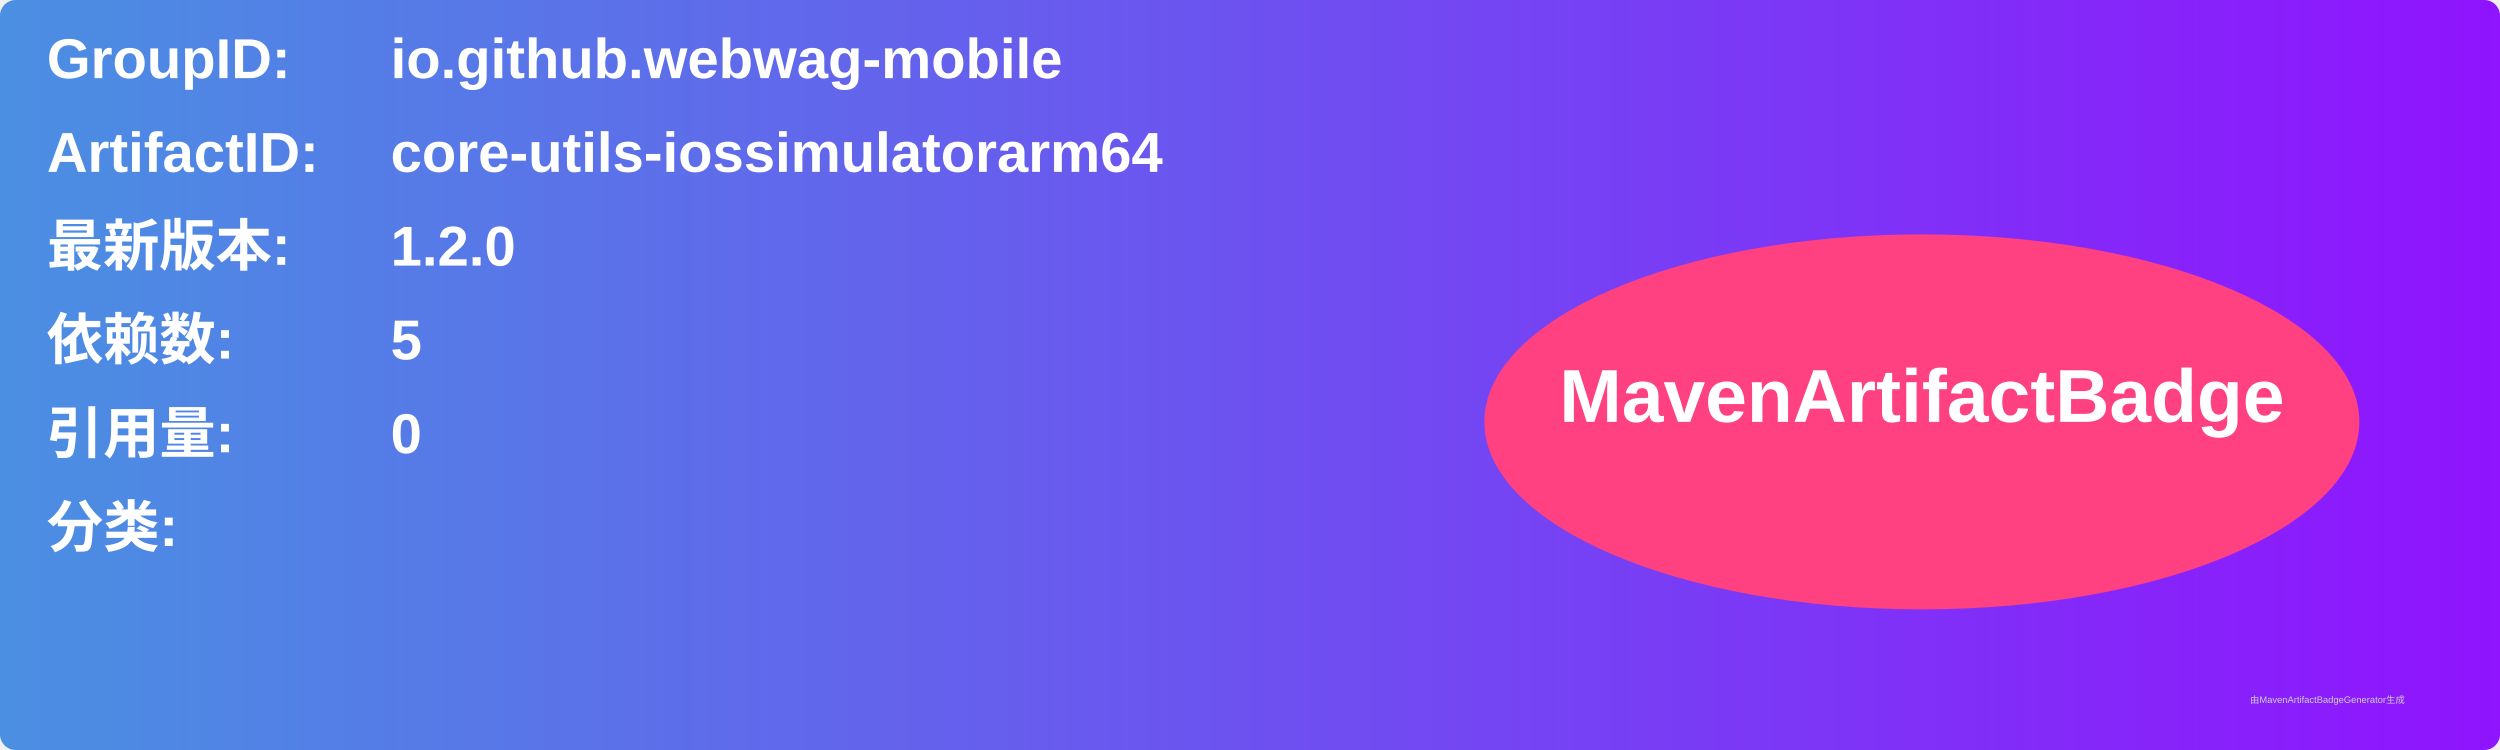
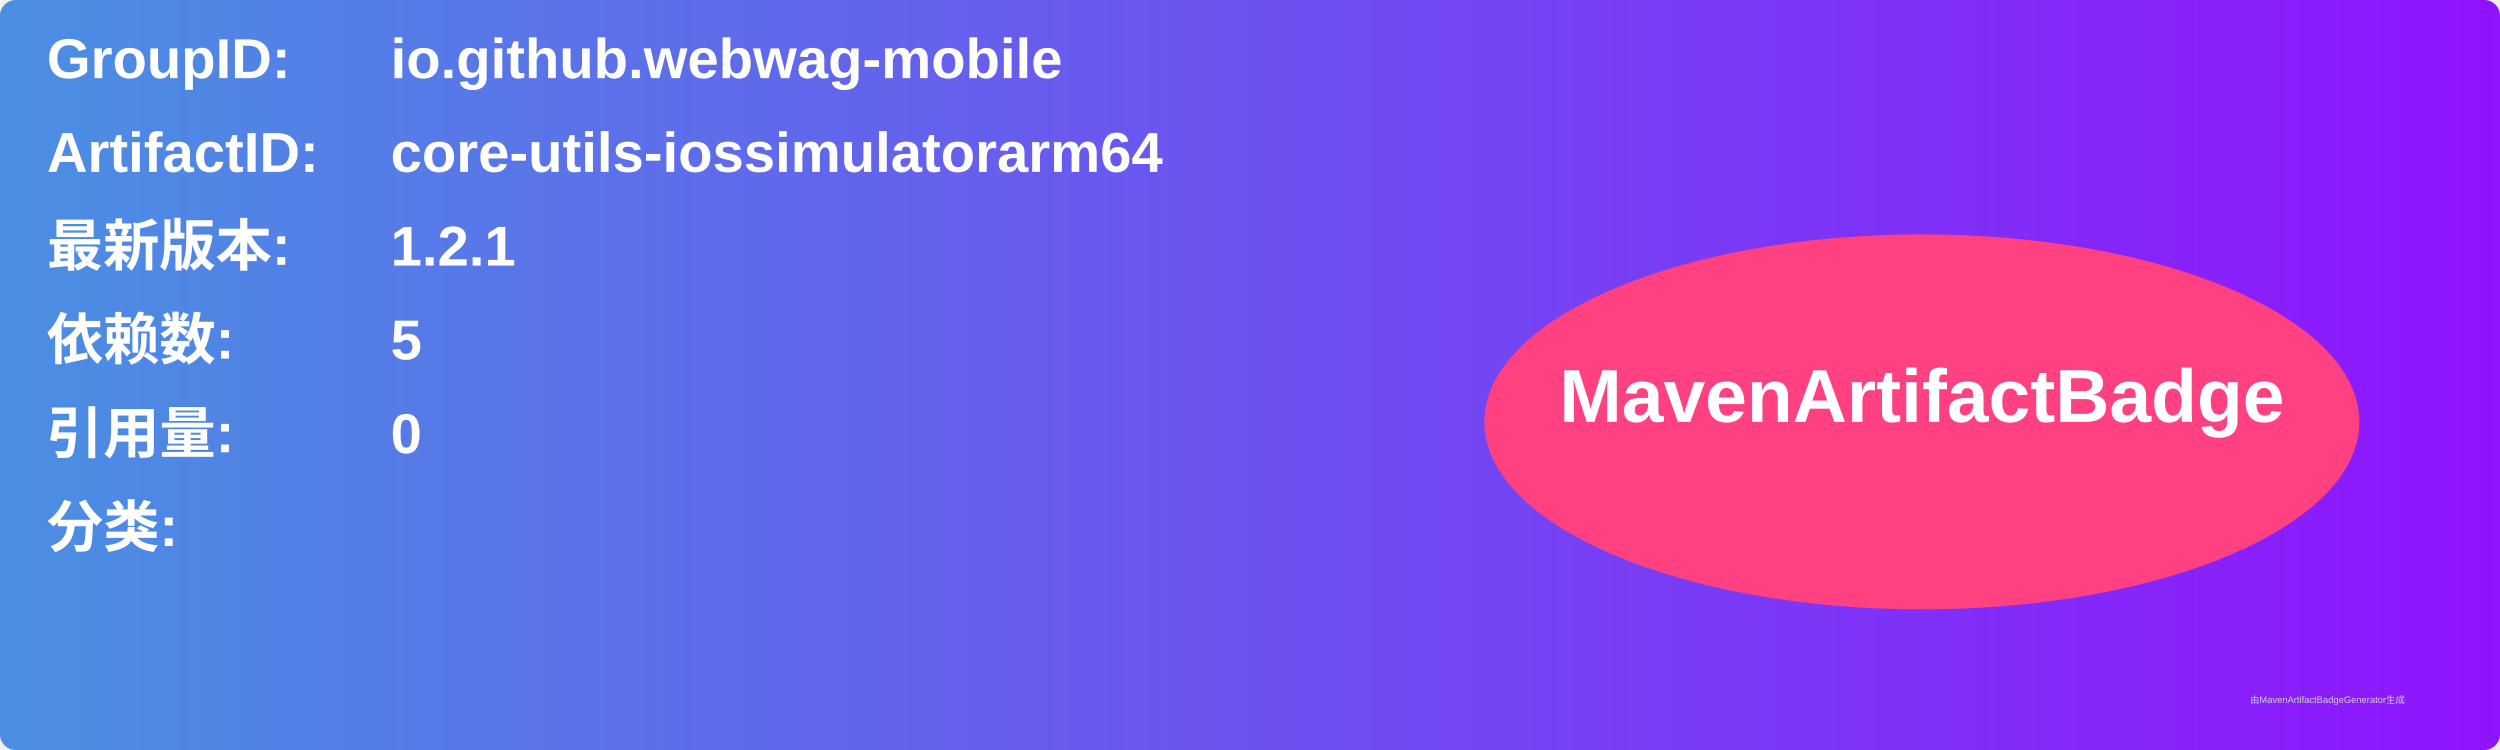
<svg xmlns="http://www.w3.org/2000/svg" width="800" height="240" viewBox="0 0 800 240">
  <linearGradient id="grad" x1="0%" y1="0%" x2="100%" y2="0%">
    <stop offset="0%" stop-color="#4a90e2" />
    <stop offset="100%" stop-color="#9013fe" />
  </linearGradient>
  <rect width="100%" height="100%" rx="5" ry="5" fill="url(#grad)" />
  <g transform="translate(15, 15)">
    <text x="0" y="10" font-family="Arial" font-size="18" fill="white" font-weight="bold" width="260">GroupID:</text>
    <text x="110" y="10" font-family="Arial" font-size="18" fill="white" font-weight="bold" width="460">io.github.webwag-mobile</text>
    <text x="0" y="40" font-family="Arial" font-size="18" fill="white" font-weight="bold" width="260">ArtifactID:</text>
    <text x="110" y="40" font-family="Arial" font-size="18" fill="white" font-weight="bold" width="460">core-utils-iossimulatorarm64</text>
    <text x="0" y="70" font-family="Arial" font-size="18" fill="white" font-weight="bold">最新版本:</text>
    <text x="110" y="70" font-family="Arial" font-size="18" fill="white" font-weight="bold">
-       <tspan font-weight="bold">1.2.0</tspan>
+       <tspan font-weight="bold">1.2.1</tspan>
    </text>
    <text x="0" y="100" font-family="Arial" font-size="18" fill="white" font-weight="bold">依赖数: </text>
    <text x="110" y="100" font-family="Arial" font-size="18" fill="white">
      <tspan font-weight="bold">5</tspan>
    </text>
    <text x="0" y="130" font-family="Arial" font-size="18" fill="white" font-weight="bold">引用量: </text>
    <text x="110" y="130" font-family="Arial" font-size="18" fill="white">
      <tspan font-weight="bold">0</tspan>
    </text>
    <text x="0" y="160" font-family="Arial" font-size="18" fill="white" font-weight="bold">分类:</text>
    <text x="10" y="190" font-family="Arial" font-size="10" fill="white">
      <tspan font-weight="bold" />
    </text>
    <ellipse cx="600" cy="120" rx="140" ry="60" fill="#ff4081" />
    <text x="600" y="120" text-anchor="middle" font-family="Arial" font-size="24" fill="white" font-weight="bold">MavenArtifactBadge</text>
  </g>
  <text x="720" y="225" font-family="Arial" font-size="3" fill="#d0d0d0">由MavenArtifactBadgeGenerator生成</text>
</svg>
